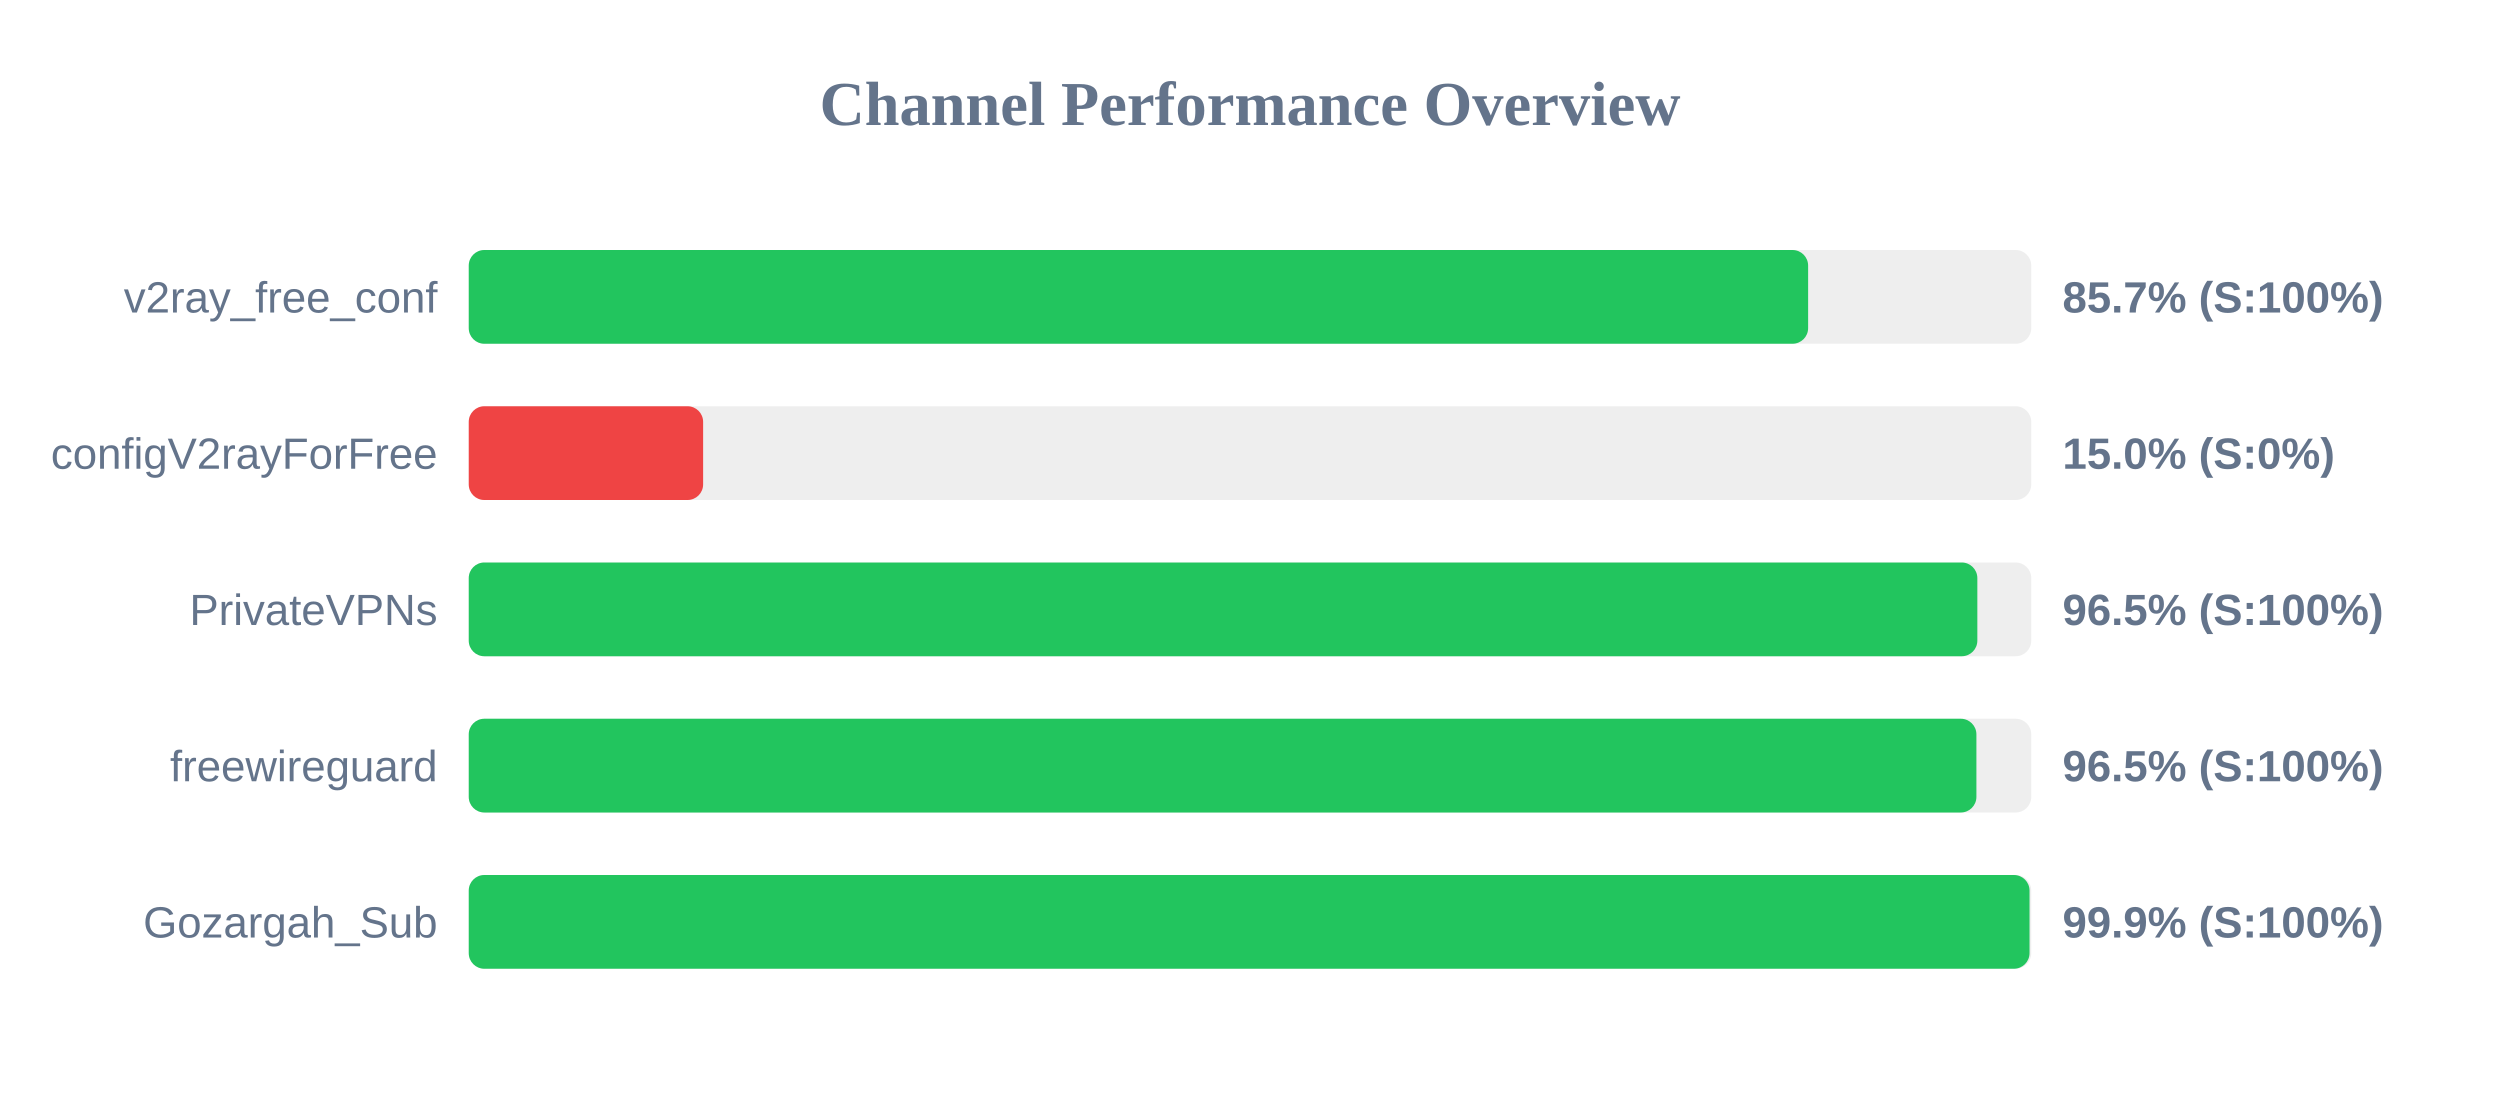
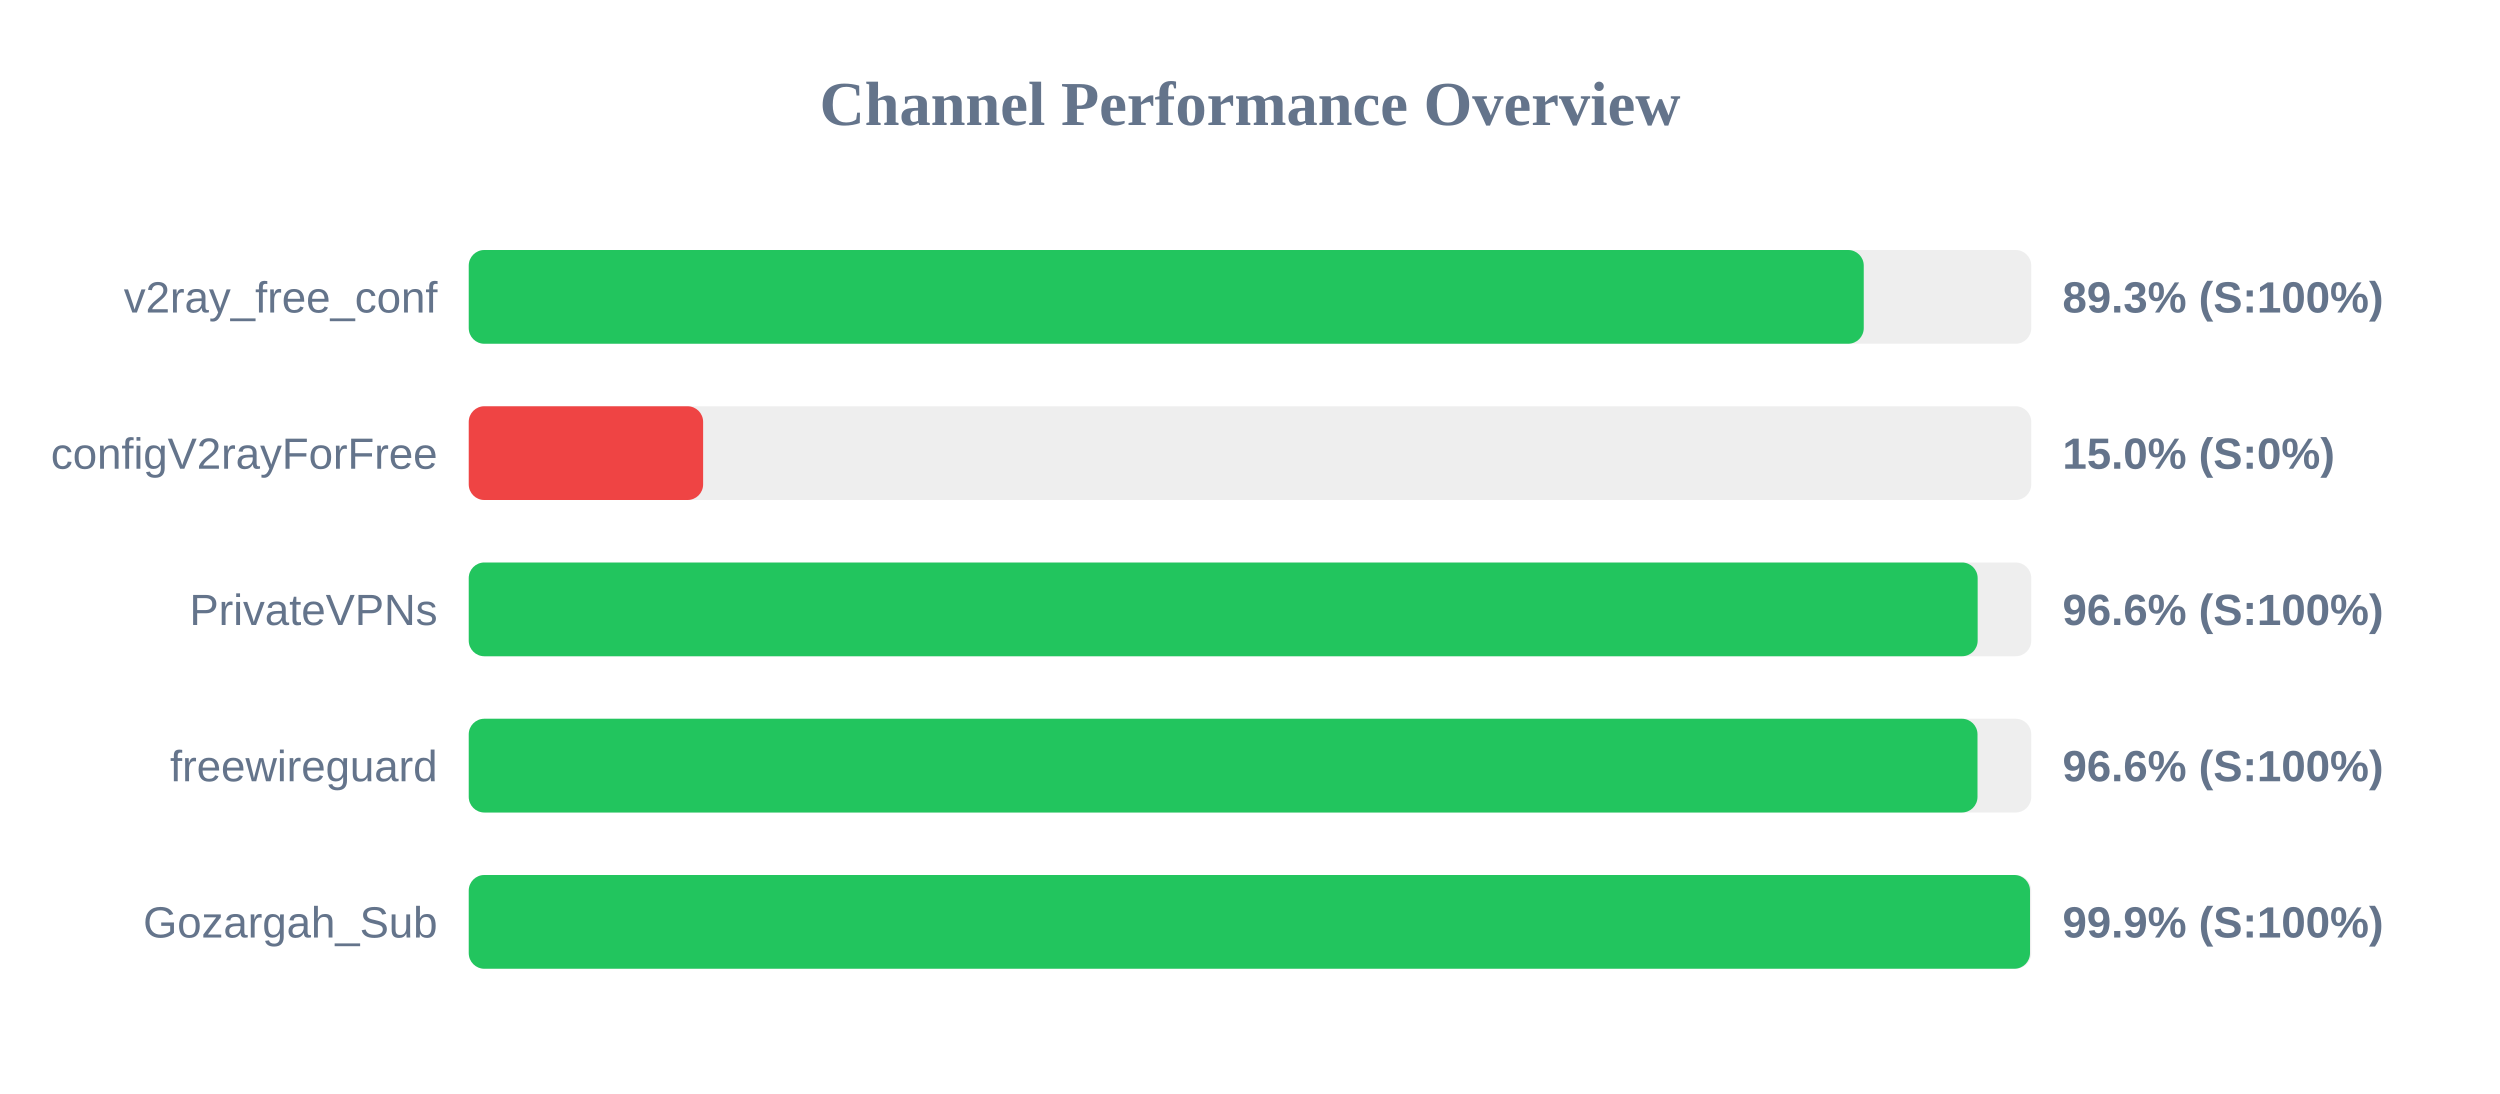
<svg xmlns="http://www.w3.org/2000/svg" width="800" height="350" version="1.1">
  <style>
        .row { font: 14px Arial; fill: #64748b; }
        .score { font: bold 14px Arial; fill: #64748b; }
    </style>
  <text x="400" y="40" text-anchor="middle" font-size="20px" font-weight="bold" fill="#64748b">Channel Performance Overview</text>
  <rect x="150" y="80" width="500" height="30" fill="#eee" rx="5" />
-   <rect x="150" y="80" width="428.6" height="30" fill="#22c55e" rx="5" />
+   <rect x="150" y="80" width="446.4" height="30" fill="#22c55e" rx="5" />
  <text x="140" y="100" text-anchor="end" class="row">v2ray_free_conf</text>
-   <text x="660" y="100" text-anchor="start" class="score">85.7% (S:100%)</text>
+   <text x="660" y="100" text-anchor="start" class="score">89.3% (S:100%)</text>
  <rect x="150" y="130" width="500" height="30" fill="#eee" rx="5" />
  <rect x="150" y="130" width="75.0" height="30" fill="#ef4444" rx="5" />
  <text x="140" y="150" text-anchor="end" class="row">configV2rayForFree</text>
  <text x="660" y="150" text-anchor="start" class="score">15.0% (S:0%)</text>
  <rect x="150" y="180" width="500" height="30" fill="#eee" rx="5" />
-   <rect x="150" y="180" width="482.75" height="30" fill="#22c55e" rx="5" />
+   <rect x="150" y="180" width="482.85" height="30" fill="#22c55e" rx="5" />
  <text x="140" y="200" text-anchor="end" class="row">PrivateVPNs</text>
-   <text x="660" y="200" text-anchor="start" class="score">96.5% (S:100%)</text>
+   <text x="660" y="200" text-anchor="start" class="score">96.6% (S:100%)</text>
  <rect x="150" y="230" width="500" height="30" fill="#eee" rx="5" />
-   <rect x="150" y="230" width="482.45" height="30" fill="#22c55e" rx="5" />
+   <rect x="150" y="230" width="482.8" height="30" fill="#22c55e" rx="5" />
  <text x="140" y="250" text-anchor="end" class="row">freewireguard</text>
-   <text x="660" y="250" text-anchor="start" class="score">96.5% (S:100%)</text>
+   <text x="660" y="250" text-anchor="start" class="score">96.6% (S:100%)</text>
  <rect x="150" y="280" width="500" height="30" fill="#eee" rx="5" />
-   <rect x="150" y="280" width="499.45" height="30" fill="#22c55e" rx="5" />
+   <rect x="150" y="280" width="499.6" height="30" fill="#22c55e" rx="5" />
  <text x="140" y="300" text-anchor="end" class="row">Gozargah_Sub</text>
  <text x="660" y="300" text-anchor="start" class="score">99.9% (S:100%)</text>
</svg>
